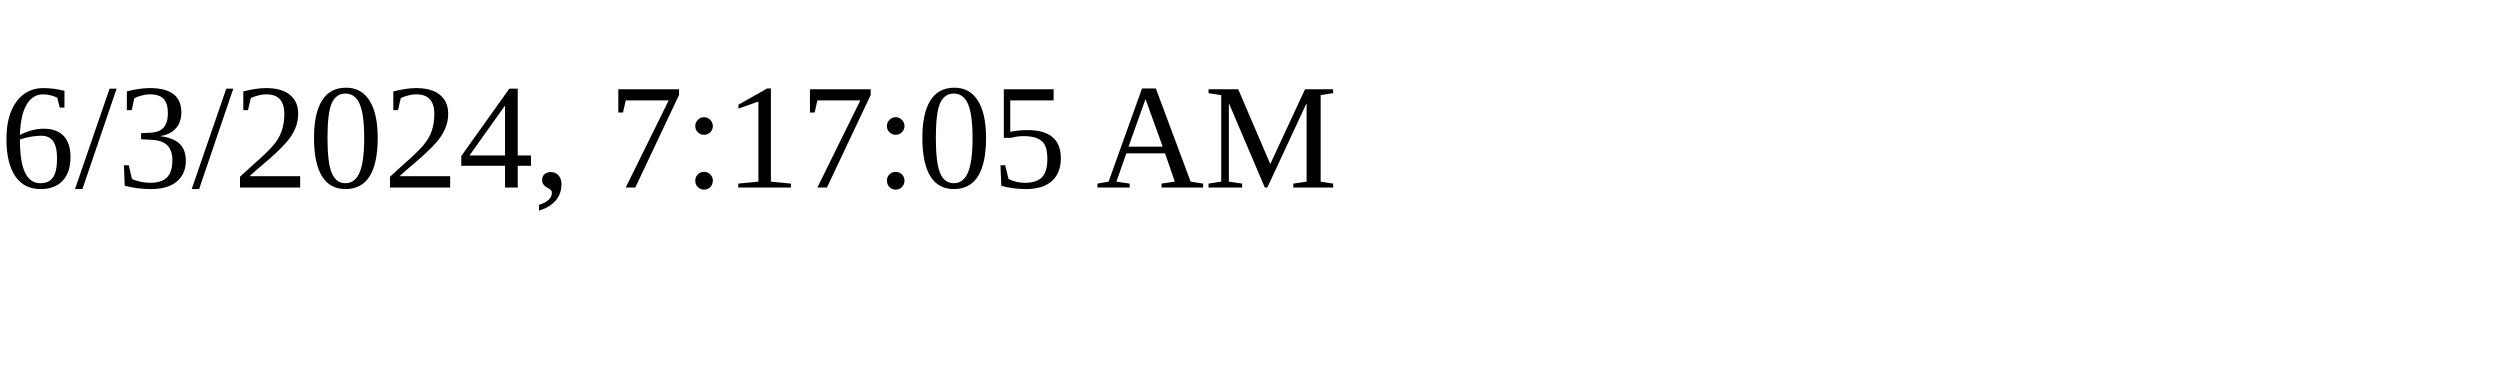
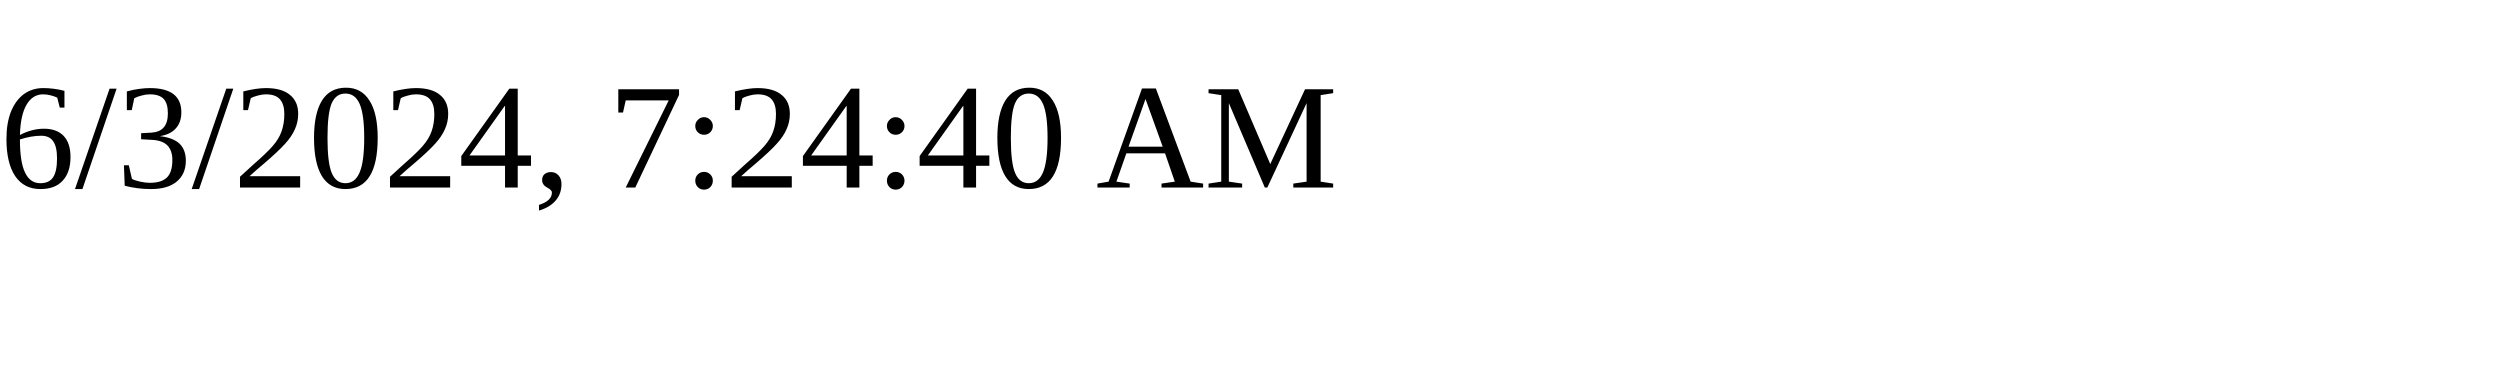
<svg xmlns="http://www.w3.org/2000/svg" height="30" width="200">
-   <text x="0" y="15">6/3/2024, 7:17:05 AM</text>
+   <text x="0" y="15">6/3/2024, 7:24:40 AM</text>
</svg>
